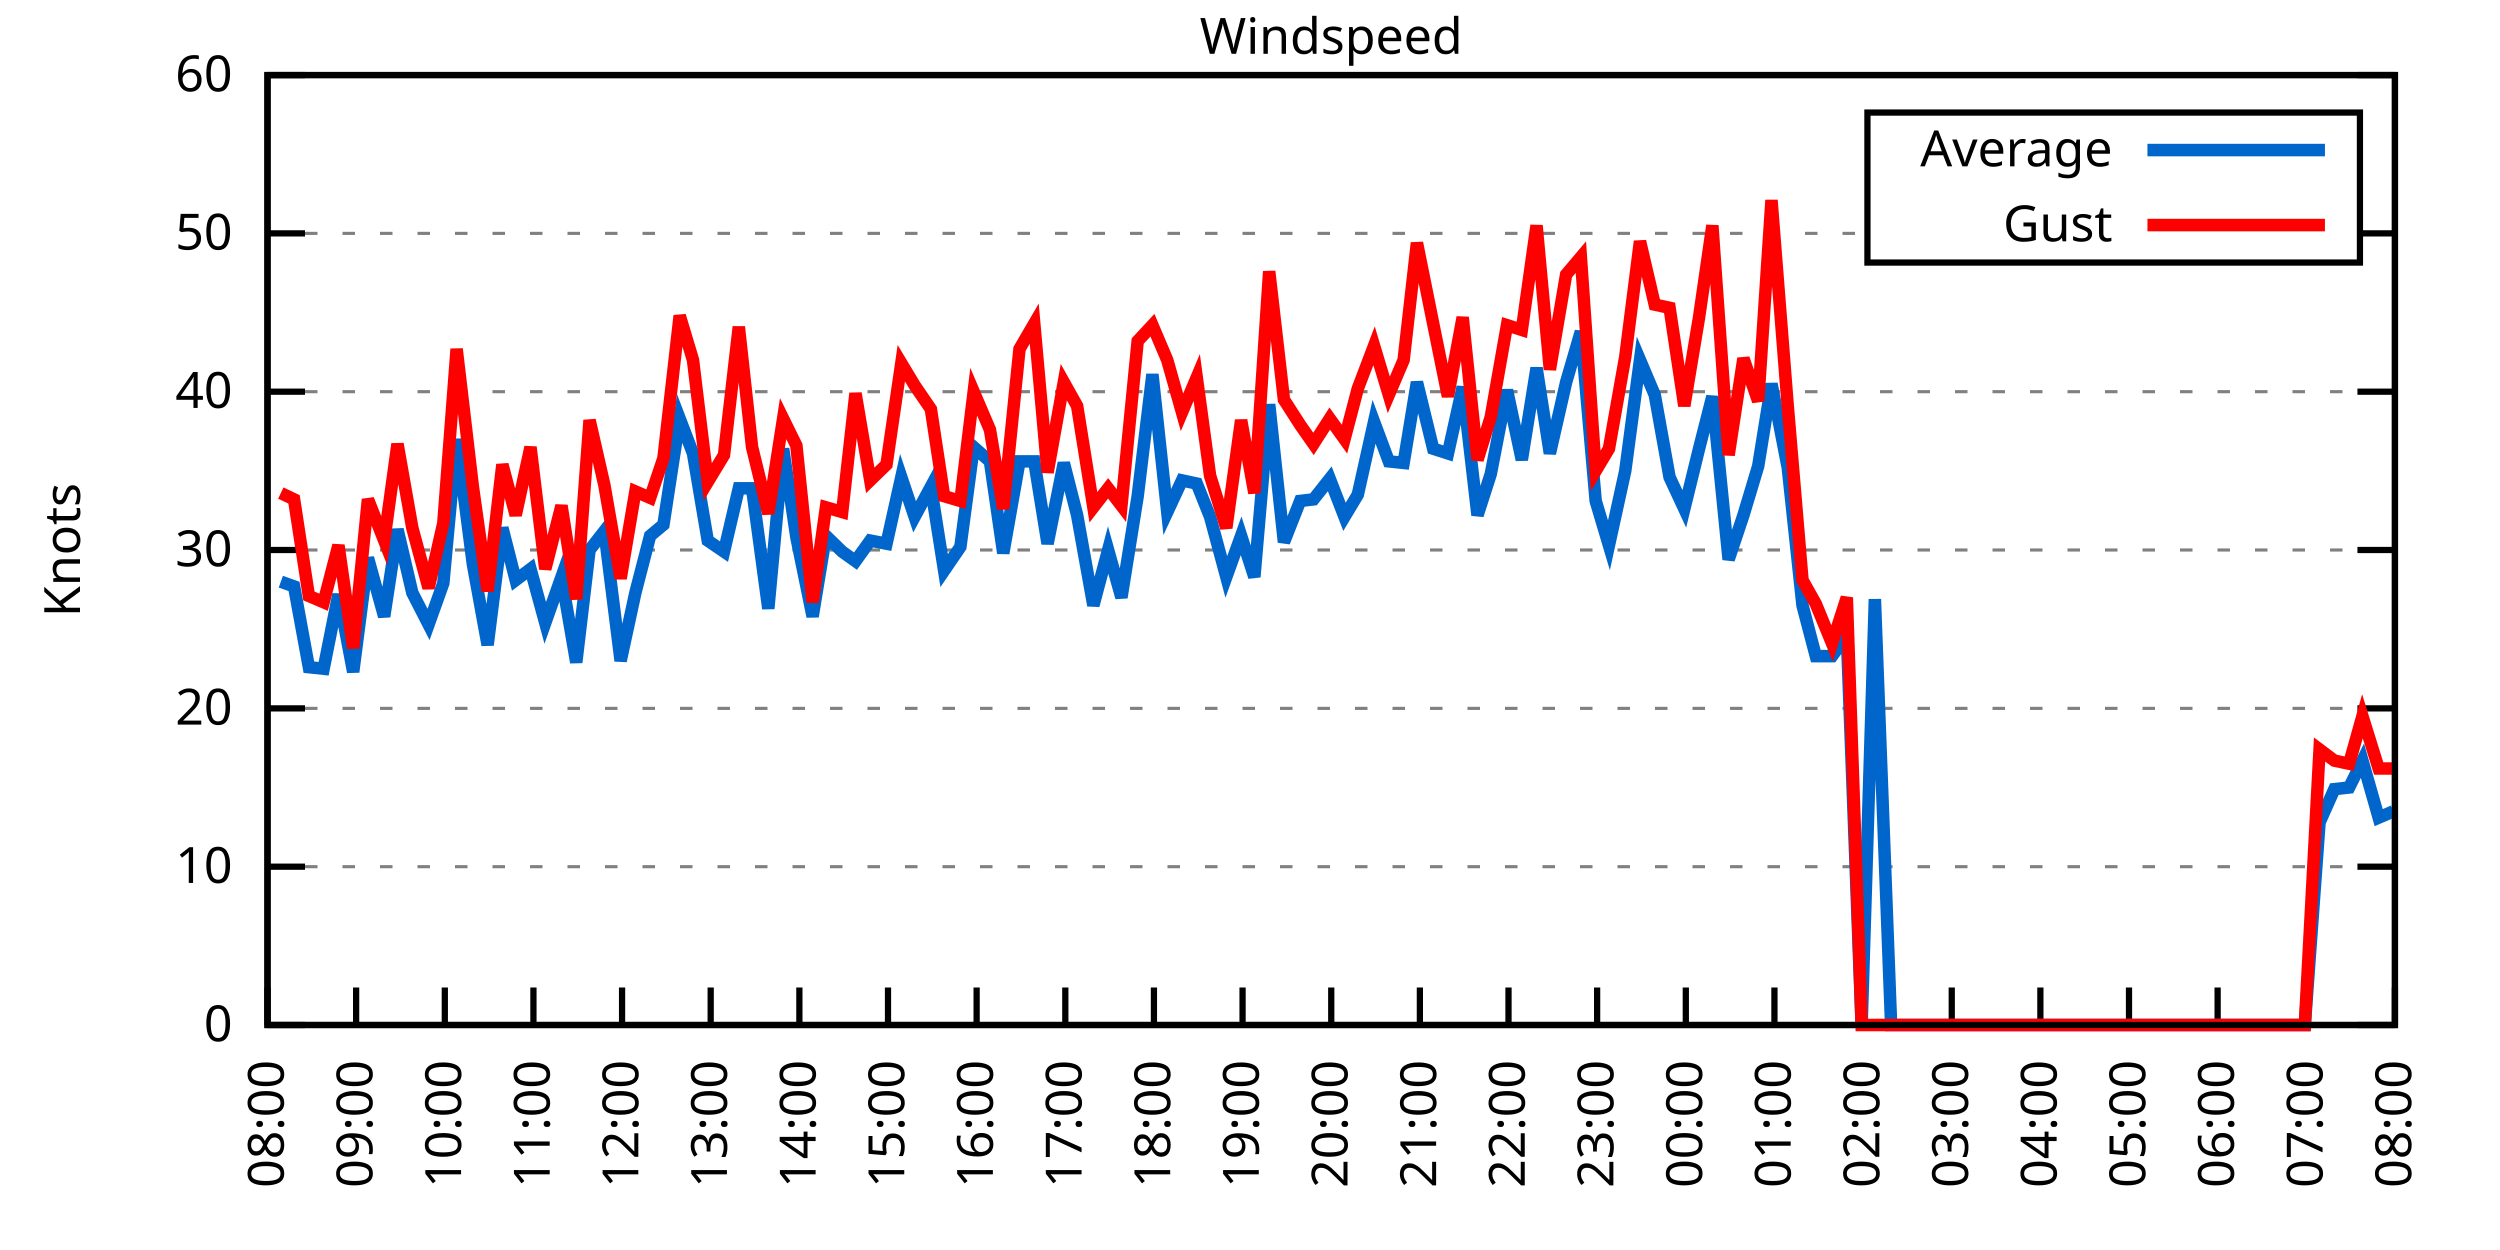
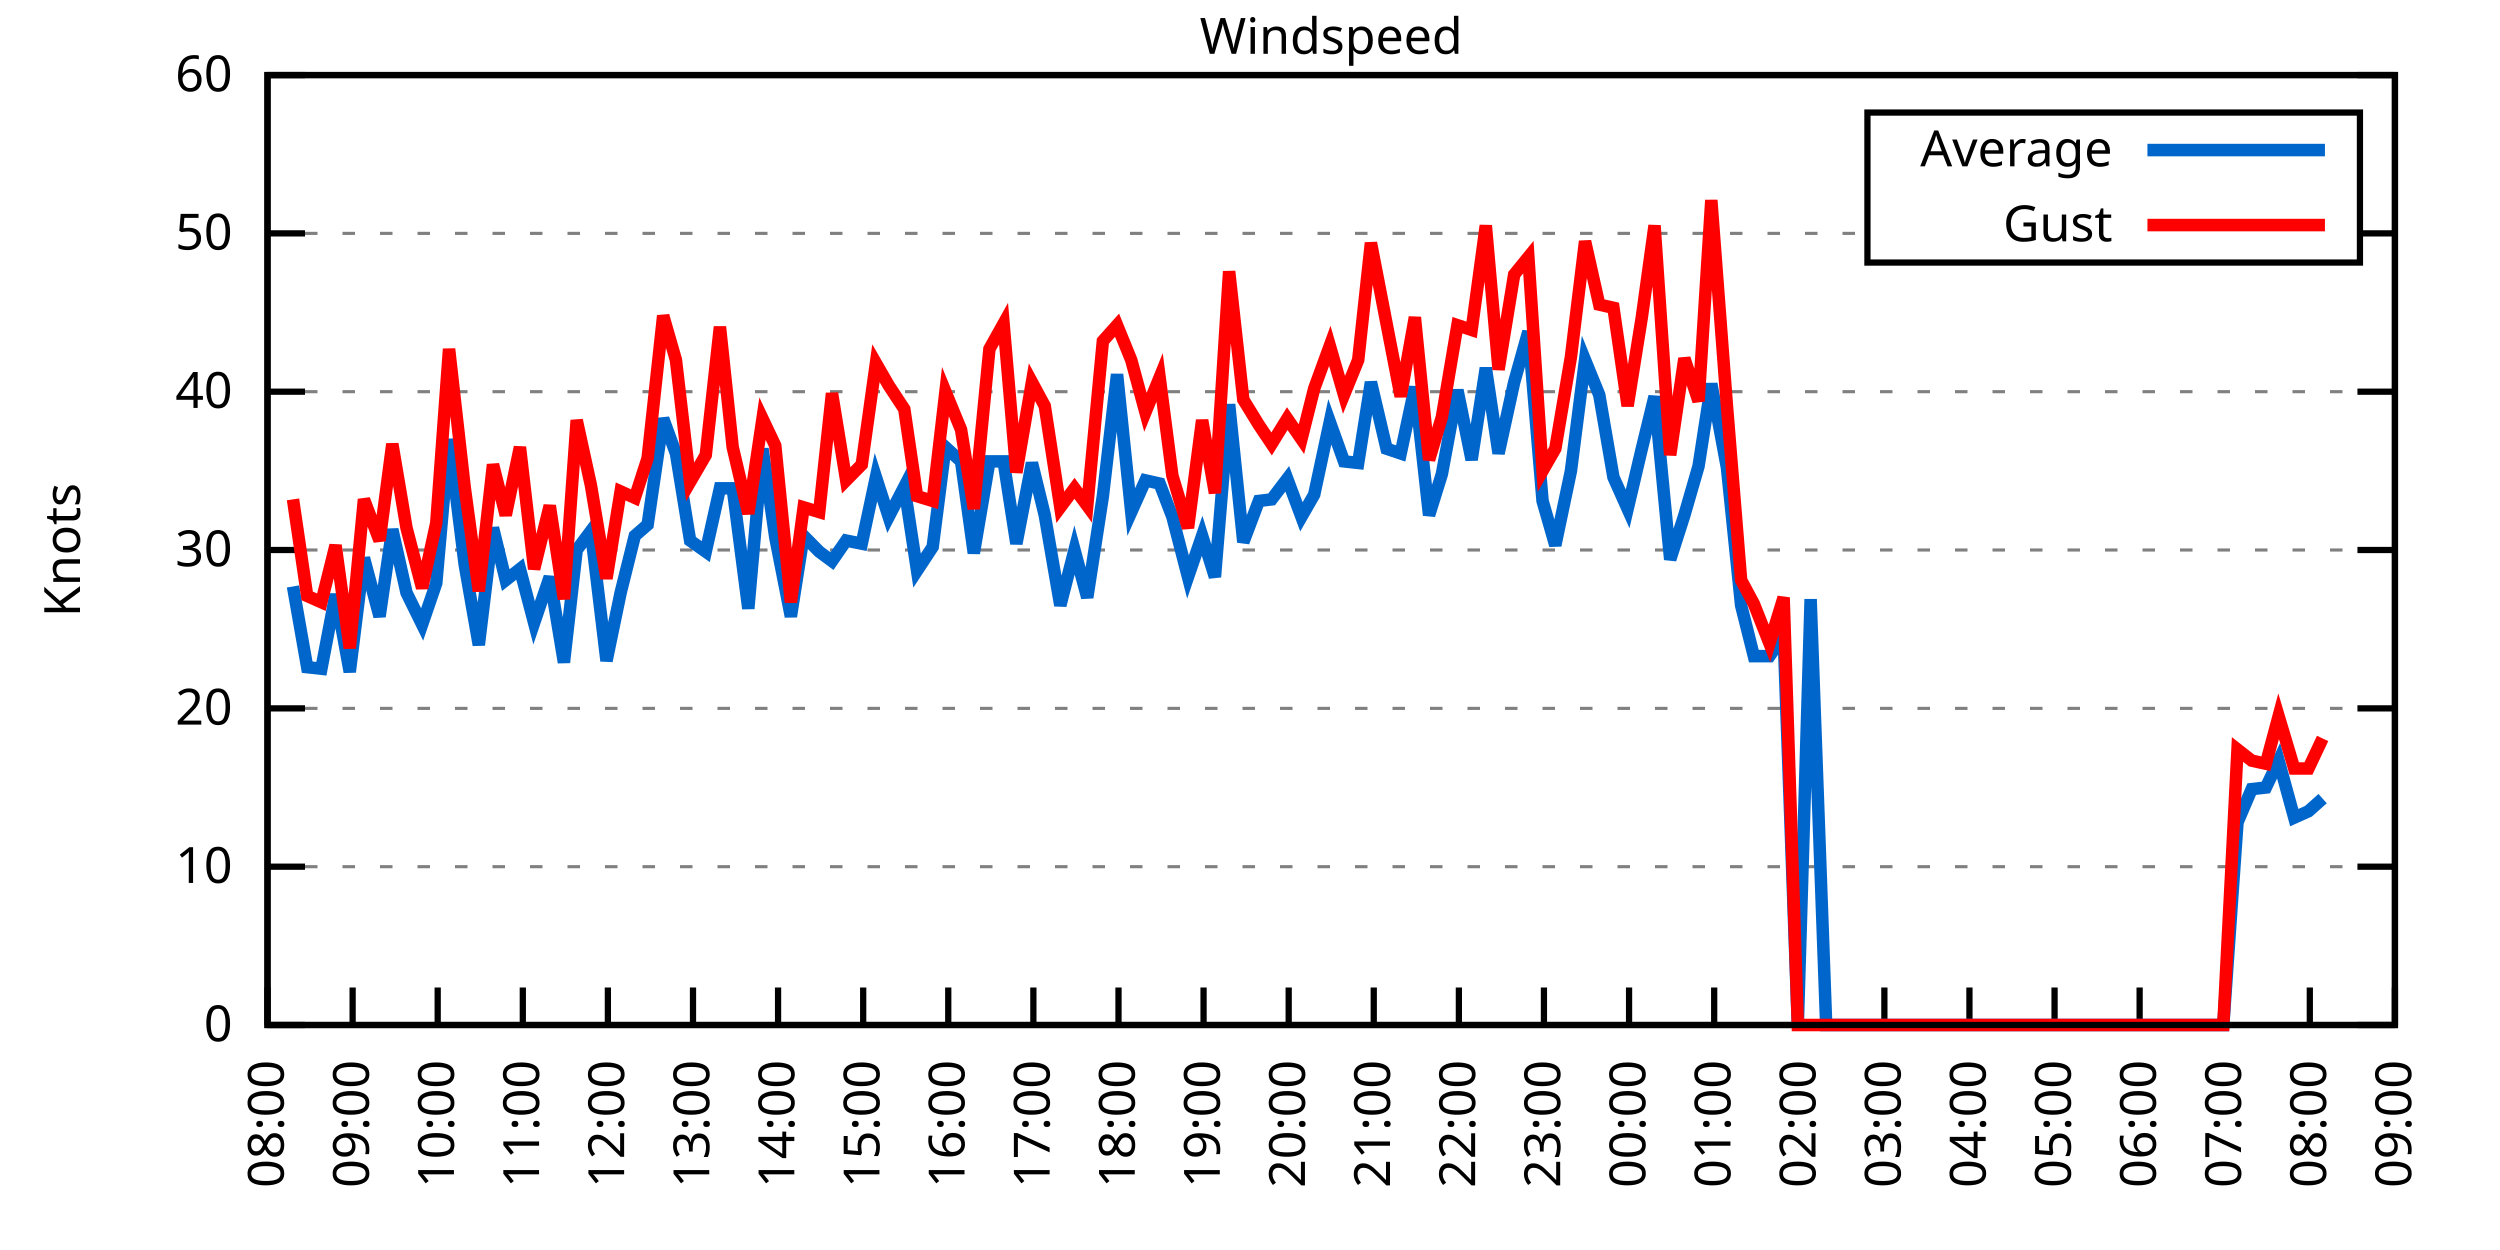
<svg xmlns="http://www.w3.org/2000/svg" xmlns:xlink="http://www.w3.org/1999/xlink" width="400" height="200" viewBox="0 0 400 200">
  <g id="gnuplot_canvas">
    <rect x="0" y="0" width="400" height="200" fill="none" />
    <defs>
      <circle id="gpDot" r="0.5" stroke-width="0.5" stroke="currentColor" />
      <path id="gpPt0" stroke-width="0.333" stroke="currentColor" d="M-1,0 h2 M0,-1 v2" />
      <path id="gpPt1" stroke-width="0.333" stroke="currentColor" d="M-1,-1 L1,1 M1,-1 L-1,1" />
      <path id="gpPt2" stroke-width="0.333" stroke="currentColor" d="M-1,0 L1,0 M0,-1 L0,1 M-1,-1 L1,1 M-1,1 L1,-1" />
      <rect id="gpPt3" stroke-width="0.333" stroke="currentColor" x="-1" y="-1" width="2" height="2" />
      <rect id="gpPt4" stroke-width="0.333" stroke="currentColor" fill="currentColor" x="-1" y="-1" width="2" height="2" />
      <circle id="gpPt5" stroke-width="0.333" stroke="currentColor" cx="0" cy="0" r="1" />
      <use xlink:href="#gpPt5" id="gpPt6" fill="currentColor" stroke="none" />
      <path id="gpPt7" stroke-width="0.333" stroke="currentColor" d="M0,-1.33 L-1.33,0.67 L1.33,0.67 z" />
      <use xlink:href="#gpPt7" id="gpPt8" fill="currentColor" stroke="none" />
      <use xlink:href="#gpPt7" id="gpPt9" stroke="currentColor" transform="rotate(180)" />
      <use xlink:href="#gpPt9" id="gpPt10" fill="currentColor" stroke="none" />
      <use xlink:href="#gpPt3" id="gpPt11" stroke="currentColor" transform="rotate(45)" />
      <use xlink:href="#gpPt11" id="gpPt12" fill="currentColor" stroke="none" />
      <path id="gpPt13" stroke-width="0.333" stroke="currentColor" d="M0,1.330 L1.265,0.411 L0.782,-1.067 L-0.782,-1.076 L-1.265,0.411 z" />
      <use xlink:href="#gpPt13" id="gpPt14" fill="currentColor" stroke="none" />
      <filter id="textbox" filterUnits="objectBoundingBox" x="0" y="0" height="1" width="1">
        <feFlood flood-color="white" flood-opacity="1" result="bgnd" />
        <feComposite in="SourceGraphic" in2="bgnd" operator="atop" />
      </filter>
      <filter id="greybox" filterUnits="objectBoundingBox" x="0" y="0" height="1" width="1">
        <feFlood flood-color="lightgrey" flood-opacity="1" result="grey" />
        <feComposite in="SourceGraphic" in2="grey" operator="atop" />
      </filter>
    </defs>
    <g fill="none" color="white" stroke="currentColor" stroke-width="1.00" stroke-linecap="butt" stroke-linejoin="miter">
</g>
    <g fill="none" color="black" stroke="currentColor" stroke-width="1.00" stroke-linecap="butt" stroke-linejoin="miter">
      <g stroke="none" shape-rendering="crispEdges">
        <polygon fill="rgb(255, 255, 255)" points="42.80,164.00 383.18,164.00 383.18,12.02 42.80,12.02 " />
      </g>
    </g>
    <g fill="none" color="black" stroke="currentColor" stroke-width="1.00" stroke-linecap="butt" stroke-linejoin="miter">
</g>
    <g fill="none" color="black" stroke="black" stroke-width="0.50" stroke-linecap="butt" stroke-linejoin="miter">
</g>
    <g fill="none" color="gray" stroke="currentColor" stroke-width="0.50" stroke-linecap="butt" stroke-linejoin="miter">
      <path stroke="gray" stroke-dasharray="2,4" class="gridline" d="M42.80,164.00 L383.19,164.00  " />
    </g>
    <g fill="none" color="gray" stroke="gray" stroke-width="1.00" stroke-linecap="butt" stroke-linejoin="miter">
</g>
    <g fill="none" color="black" stroke="currentColor" stroke-width="1.00" stroke-linecap="butt" stroke-linejoin="miter">
      <path stroke="black" d="M42.80,164.00 L48.80,164.00 M383.19,164.00 L377.19,164.00  " />
      <g transform="translate(37.20,166.60)" stroke="none" fill="black" font-family="Sans" font-size="8.00" text-anchor="end">
        <text>
          <tspan font-family="Sans"> 0</tspan>
        </text>
      </g>
    </g>
    <g fill="none" color="black" stroke="currentColor" stroke-width="1.00" stroke-linecap="butt" stroke-linejoin="miter">
</g>
    <g fill="none" color="black" stroke="black" stroke-width="0.50" stroke-linecap="butt" stroke-linejoin="miter">
</g>
    <g fill="none" color="gray" stroke="currentColor" stroke-width="0.50" stroke-linecap="butt" stroke-linejoin="miter">
      <path stroke="gray" stroke-dasharray="2,4" class="gridline" d="M42.80,138.67 L383.19,138.67  " />
    </g>
    <g fill="none" color="gray" stroke="gray" stroke-width="1.00" stroke-linecap="butt" stroke-linejoin="miter">
</g>
    <g fill="none" color="black" stroke="currentColor" stroke-width="1.00" stroke-linecap="butt" stroke-linejoin="miter">
      <path stroke="black" d="M42.80,138.67 L48.80,138.67 M383.19,138.67 L377.19,138.67  " />
      <g transform="translate(37.20,141.27)" stroke="none" fill="black" font-family="Sans" font-size="8.00" text-anchor="end">
        <text>
          <tspan font-family="Sans"> 10</tspan>
        </text>
      </g>
    </g>
    <g fill="none" color="black" stroke="currentColor" stroke-width="1.00" stroke-linecap="butt" stroke-linejoin="miter">
</g>
    <g fill="none" color="black" stroke="black" stroke-width="0.50" stroke-linecap="butt" stroke-linejoin="miter">
</g>
    <g fill="none" color="gray" stroke="currentColor" stroke-width="0.50" stroke-linecap="butt" stroke-linejoin="miter">
      <path stroke="gray" stroke-dasharray="2,4" class="gridline" d="M42.80,113.34 L383.19,113.34  " />
    </g>
    <g fill="none" color="gray" stroke="gray" stroke-width="1.00" stroke-linecap="butt" stroke-linejoin="miter">
</g>
    <g fill="none" color="black" stroke="currentColor" stroke-width="1.00" stroke-linecap="butt" stroke-linejoin="miter">
      <path stroke="black" d="M42.80,113.34 L48.80,113.34 M383.19,113.34 L377.19,113.34  " />
      <g transform="translate(37.20,115.94)" stroke="none" fill="black" font-family="Sans" font-size="8.00" text-anchor="end">
        <text>
          <tspan font-family="Sans"> 20</tspan>
        </text>
      </g>
    </g>
    <g fill="none" color="black" stroke="currentColor" stroke-width="1.00" stroke-linecap="butt" stroke-linejoin="miter">
</g>
    <g fill="none" color="black" stroke="black" stroke-width="0.50" stroke-linecap="butt" stroke-linejoin="miter">
</g>
    <g fill="none" color="gray" stroke="currentColor" stroke-width="0.50" stroke-linecap="butt" stroke-linejoin="miter">
      <path stroke="gray" stroke-dasharray="2,4" class="gridline" d="M42.80,88.00 L383.19,88.00  " />
    </g>
    <g fill="none" color="gray" stroke="gray" stroke-width="1.00" stroke-linecap="butt" stroke-linejoin="miter">
</g>
    <g fill="none" color="black" stroke="currentColor" stroke-width="1.00" stroke-linecap="butt" stroke-linejoin="miter">
      <path stroke="black" d="M42.80,88.00 L48.80,88.00 M383.19,88.00 L377.19,88.00  " />
      <g transform="translate(37.20,90.60)" stroke="none" fill="black" font-family="Sans" font-size="8.00" text-anchor="end">
        <text>
          <tspan font-family="Sans"> 30</tspan>
        </text>
      </g>
    </g>
    <g fill="none" color="black" stroke="currentColor" stroke-width="1.00" stroke-linecap="butt" stroke-linejoin="miter">
</g>
    <g fill="none" color="black" stroke="black" stroke-width="0.50" stroke-linecap="butt" stroke-linejoin="miter">
</g>
    <g fill="none" color="gray" stroke="currentColor" stroke-width="0.50" stroke-linecap="butt" stroke-linejoin="miter">
      <path stroke="gray" stroke-dasharray="2,4" class="gridline" d="M42.80,62.67 L383.19,62.67  " />
    </g>
    <g fill="none" color="gray" stroke="gray" stroke-width="1.00" stroke-linecap="butt" stroke-linejoin="miter">
</g>
    <g fill="none" color="black" stroke="currentColor" stroke-width="1.00" stroke-linecap="butt" stroke-linejoin="miter">
      <path stroke="black" d="M42.80,62.67 L48.80,62.67 M383.19,62.67 L377.19,62.67  " />
      <g transform="translate(37.20,65.27)" stroke="none" fill="black" font-family="Sans" font-size="8.00" text-anchor="end">
        <text>
          <tspan font-family="Sans"> 40</tspan>
        </text>
      </g>
    </g>
    <g fill="none" color="black" stroke="currentColor" stroke-width="1.00" stroke-linecap="butt" stroke-linejoin="miter">
</g>
    <g fill="none" color="black" stroke="black" stroke-width="0.50" stroke-linecap="butt" stroke-linejoin="miter">
</g>
    <g fill="none" color="gray" stroke="currentColor" stroke-width="0.50" stroke-linecap="butt" stroke-linejoin="miter">
      <path stroke="gray" stroke-dasharray="2,4" class="gridline" d="M42.80,37.34 L298.79,37.34 M377.59,37.34 L383.19,37.34  " />
    </g>
    <g fill="none" color="gray" stroke="gray" stroke-width="1.00" stroke-linecap="butt" stroke-linejoin="miter">
</g>
    <g fill="none" color="black" stroke="currentColor" stroke-width="1.00" stroke-linecap="butt" stroke-linejoin="miter">
      <path stroke="black" d="M42.80,37.34 L48.80,37.34 M383.19,37.34 L377.19,37.34  " />
      <g transform="translate(37.20,39.94)" stroke="none" fill="black" font-family="Sans" font-size="8.00" text-anchor="end">
        <text>
          <tspan font-family="Sans"> 50</tspan>
        </text>
      </g>
    </g>
    <g fill="none" color="black" stroke="currentColor" stroke-width="1.00" stroke-linecap="butt" stroke-linejoin="miter">
</g>
    <g fill="none" color="black" stroke="black" stroke-width="0.50" stroke-linecap="butt" stroke-linejoin="miter">
</g>
    <g fill="none" color="gray" stroke="currentColor" stroke-width="0.50" stroke-linecap="butt" stroke-linejoin="miter">
      <path stroke="gray" stroke-dasharray="2,4" class="gridline" d="M42.80,12.01 L383.19,12.01  " />
    </g>
    <g fill="none" color="gray" stroke="gray" stroke-width="1.00" stroke-linecap="butt" stroke-linejoin="miter">
</g>
    <g fill="none" color="black" stroke="currentColor" stroke-width="1.00" stroke-linecap="butt" stroke-linejoin="miter">
      <path stroke="black" d="M42.80,12.01 L48.80,12.01 M383.19,12.01 L377.19,12.01  " />
      <g transform="translate(37.20,14.61)" stroke="none" fill="black" font-family="Sans" font-size="8.00" text-anchor="end">
        <text>
          <tspan font-family="Sans"> 60</tspan>
        </text>
      </g>
    </g>
    <g fill="none" color="black" stroke="currentColor" stroke-width="1.00" stroke-linecap="butt" stroke-linejoin="miter">
      <path stroke="black" d="M42.80,164.00 L42.80,158.00  " />
      <g transform="translate(45.40,169.60) rotate(270.00)" stroke="none" fill="black" font-family="Sans" font-size="8.00" text-anchor="end">
        <text>
          <tspan font-family="Sans">08:00</tspan>
        </text>
      </g>
    </g>
    <g fill="none" color="black" stroke="currentColor" stroke-width="1.00" stroke-linecap="butt" stroke-linejoin="miter">
-       <path stroke="black" d="M56.98,164.00 L56.98,158.00  " />
-       <g transform="translate(59.58,169.60) rotate(270.00)" stroke="none" fill="black" font-family="Sans" font-size="8.00" text-anchor="end">
+       <path stroke="black" d="M56.42,164.00 L56.42,158.00  " />
+       <g transform="translate(59.02,169.60) rotate(270.00)" stroke="none" fill="black" font-family="Sans" font-size="8.00" text-anchor="end">
        <text>
          <tspan font-family="Sans">09:00</tspan>
        </text>
      </g>
    </g>
    <g fill="none" color="black" stroke="currentColor" stroke-width="1.00" stroke-linecap="butt" stroke-linejoin="miter">
-       <path stroke="black" d="M71.17,164.00 L71.17,158.00  " />
-       <g transform="translate(73.77,169.60) rotate(270.00)" stroke="none" fill="black" font-family="Sans" font-size="8.00" text-anchor="end">
+       <path stroke="black" d="M70.03,164.00 L70.03,158.00  " />
+       <g transform="translate(72.63,169.60) rotate(270.00)" stroke="none" fill="black" font-family="Sans" font-size="8.00" text-anchor="end">
        <text>
          <tspan font-family="Sans">10:00</tspan>
        </text>
      </g>
    </g>
    <g fill="none" color="black" stroke="currentColor" stroke-width="1.00" stroke-linecap="butt" stroke-linejoin="miter">
-       <path stroke="black" d="M85.35,164.00 L85.35,158.00  " />
-       <g transform="translate(87.95,169.60) rotate(270.00)" stroke="none" fill="black" font-family="Sans" font-size="8.00" text-anchor="end">
+       <path stroke="black" d="M83.65,164.00 L83.65,158.00  " />
+       <g transform="translate(86.25,169.60) rotate(270.00)" stroke="none" fill="black" font-family="Sans" font-size="8.00" text-anchor="end">
        <text>
          <tspan font-family="Sans">11:00</tspan>
        </text>
      </g>
    </g>
    <g fill="none" color="black" stroke="currentColor" stroke-width="1.00" stroke-linecap="butt" stroke-linejoin="miter">
-       <path stroke="black" d="M99.53,164.00 L99.53,158.00  " />
-       <g transform="translate(102.13,169.60) rotate(270.00)" stroke="none" fill="black" font-family="Sans" font-size="8.00" text-anchor="end">
+       <path stroke="black" d="M97.26,164.00 L97.26,158.00  " />
+       <g transform="translate(99.86,169.60) rotate(270.00)" stroke="none" fill="black" font-family="Sans" font-size="8.00" text-anchor="end">
        <text>
          <tspan font-family="Sans">12:00</tspan>
        </text>
      </g>
    </g>
    <g fill="none" color="black" stroke="currentColor" stroke-width="1.00" stroke-linecap="butt" stroke-linejoin="miter">
-       <path stroke="black" d="M113.71,164.00 L113.71,158.00  " />
-       <g transform="translate(116.31,169.60) rotate(270.00)" stroke="none" fill="black" font-family="Sans" font-size="8.00" text-anchor="end">
+       <path stroke="black" d="M110.88,164.00 L110.88,158.00  " />
+       <g transform="translate(113.48,169.60) rotate(270.00)" stroke="none" fill="black" font-family="Sans" font-size="8.00" text-anchor="end">
        <text>
          <tspan font-family="Sans">13:00</tspan>
        </text>
      </g>
    </g>
    <g fill="none" color="black" stroke="currentColor" stroke-width="1.00" stroke-linecap="butt" stroke-linejoin="miter">
-       <path stroke="black" d="M127.90,164.00 L127.90,158.00  " />
-       <g transform="translate(130.50,169.60) rotate(270.00)" stroke="none" fill="black" font-family="Sans" font-size="8.00" text-anchor="end">
+       <path stroke="black" d="M124.49,164.00 L124.49,158.00  " />
+       <g transform="translate(127.09,169.60) rotate(270.00)" stroke="none" fill="black" font-family="Sans" font-size="8.00" text-anchor="end">
        <text>
          <tspan font-family="Sans">14:00</tspan>
        </text>
      </g>
    </g>
    <g fill="none" color="black" stroke="currentColor" stroke-width="1.00" stroke-linecap="butt" stroke-linejoin="miter">
-       <path stroke="black" d="M142.08,164.00 L142.08,158.00  " />
-       <g transform="translate(144.68,169.60) rotate(270.00)" stroke="none" fill="black" font-family="Sans" font-size="8.00" text-anchor="end">
+       <path stroke="black" d="M138.11,164.00 L138.11,158.00  " />
+       <g transform="translate(140.71,169.60) rotate(270.00)" stroke="none" fill="black" font-family="Sans" font-size="8.00" text-anchor="end">
        <text>
          <tspan font-family="Sans">15:00</tspan>
        </text>
      </g>
    </g>
    <g fill="none" color="black" stroke="currentColor" stroke-width="1.00" stroke-linecap="butt" stroke-linejoin="miter">
-       <path stroke="black" d="M156.26,164.00 L156.26,158.00  " />
-       <g transform="translate(158.86,169.60) rotate(270.00)" stroke="none" fill="black" font-family="Sans" font-size="8.00" text-anchor="end">
+       <path stroke="black" d="M151.72,164.00 L151.72,158.00  " />
+       <g transform="translate(154.32,169.60) rotate(270.00)" stroke="none" fill="black" font-family="Sans" font-size="8.00" text-anchor="end">
        <text>
          <tspan font-family="Sans">16:00</tspan>
        </text>
      </g>
    </g>
    <g fill="none" color="black" stroke="currentColor" stroke-width="1.00" stroke-linecap="butt" stroke-linejoin="miter">
-       <path stroke="black" d="M170.45,164.00 L170.45,158.00  " />
-       <g transform="translate(173.05,169.60) rotate(270.00)" stroke="none" fill="black" font-family="Sans" font-size="8.00" text-anchor="end">
+       <path stroke="black" d="M165.34,164.00 L165.34,158.00  " />
+       <g transform="translate(167.94,169.60) rotate(270.00)" stroke="none" fill="black" font-family="Sans" font-size="8.00" text-anchor="end">
        <text>
          <tspan font-family="Sans">17:00</tspan>
        </text>
      </g>
    </g>
    <g fill="none" color="black" stroke="currentColor" stroke-width="1.00" stroke-linecap="butt" stroke-linejoin="miter">
-       <path stroke="black" d="M184.63,164.00 L184.63,158.00  " />
-       <g transform="translate(187.23,169.60) rotate(270.00)" stroke="none" fill="black" font-family="Sans" font-size="8.00" text-anchor="end">
+       <path stroke="black" d="M178.96,164.00 L178.96,158.00  " />
+       <g transform="translate(181.56,169.60) rotate(270.00)" stroke="none" fill="black" font-family="Sans" font-size="8.00" text-anchor="end">
        <text>
          <tspan font-family="Sans">18:00</tspan>
        </text>
      </g>
    </g>
    <g fill="none" color="black" stroke="currentColor" stroke-width="1.00" stroke-linecap="butt" stroke-linejoin="miter">
-       <path stroke="black" d="M198.81,164.00 L198.81,158.00  " />
-       <g transform="translate(201.41,169.60) rotate(270.00)" stroke="none" fill="black" font-family="Sans" font-size="8.00" text-anchor="end">
+       <path stroke="black" d="M192.57,164.00 L192.57,158.00  " />
+       <g transform="translate(195.17,169.60) rotate(270.00)" stroke="none" fill="black" font-family="Sans" font-size="8.00" text-anchor="end">
        <text>
          <tspan font-family="Sans">19:00</tspan>
        </text>
      </g>
    </g>
    <g fill="none" color="black" stroke="currentColor" stroke-width="1.00" stroke-linecap="butt" stroke-linejoin="miter">
-       <path stroke="black" d="M213.00,164.00 L213.00,158.00  " />
-       <g transform="translate(215.60,169.60) rotate(270.00)" stroke="none" fill="black" font-family="Sans" font-size="8.00" text-anchor="end">
+       <path stroke="black" d="M206.19,164.00 L206.19,158.00  " />
+       <g transform="translate(208.79,169.60) rotate(270.00)" stroke="none" fill="black" font-family="Sans" font-size="8.00" text-anchor="end">
        <text>
          <tspan font-family="Sans">20:00</tspan>
        </text>
      </g>
    </g>
    <g fill="none" color="black" stroke="currentColor" stroke-width="1.00" stroke-linecap="butt" stroke-linejoin="miter">
-       <path stroke="black" d="M227.18,164.00 L227.18,158.00  " />
-       <g transform="translate(229.78,169.60) rotate(270.00)" stroke="none" fill="black" font-family="Sans" font-size="8.00" text-anchor="end">
+       <path stroke="black" d="M219.80,164.00 L219.80,158.00  " />
+       <g transform="translate(222.40,169.60) rotate(270.00)" stroke="none" fill="black" font-family="Sans" font-size="8.00" text-anchor="end">
        <text>
          <tspan font-family="Sans">21:00</tspan>
        </text>
      </g>
    </g>
    <g fill="none" color="black" stroke="currentColor" stroke-width="1.00" stroke-linecap="butt" stroke-linejoin="miter">
-       <path stroke="black" d="M241.36,164.00 L241.36,158.00  " />
-       <g transform="translate(243.96,169.60) rotate(270.00)" stroke="none" fill="black" font-family="Sans" font-size="8.00" text-anchor="end">
+       <path stroke="black" d="M233.42,164.00 L233.42,158.00  " />
+       <g transform="translate(236.02,169.60) rotate(270.00)" stroke="none" fill="black" font-family="Sans" font-size="8.00" text-anchor="end">
        <text>
          <tspan font-family="Sans">22:00</tspan>
        </text>
      </g>
    </g>
    <g fill="none" color="black" stroke="currentColor" stroke-width="1.00" stroke-linecap="butt" stroke-linejoin="miter">
-       <path stroke="black" d="M255.54,164.00 L255.54,158.00  " />
-       <g transform="translate(258.14,169.60) rotate(270.00)" stroke="none" fill="black" font-family="Sans" font-size="8.00" text-anchor="end">
+       <path stroke="black" d="M247.03,164.00 L247.03,158.00  " />
+       <g transform="translate(249.63,169.60) rotate(270.00)" stroke="none" fill="black" font-family="Sans" font-size="8.00" text-anchor="end">
        <text>
          <tspan font-family="Sans">23:00</tspan>
        </text>
      </g>
    </g>
    <g fill="none" color="black" stroke="currentColor" stroke-width="1.00" stroke-linecap="butt" stroke-linejoin="miter">
-       <path stroke="black" d="M269.73,164.00 L269.73,158.00  " />
-       <g transform="translate(272.33,169.60) rotate(270.00)" stroke="none" fill="black" font-family="Sans" font-size="8.00" text-anchor="end">
+       <path stroke="black" d="M260.65,164.00 L260.65,158.00  " />
+       <g transform="translate(263.25,169.60) rotate(270.00)" stroke="none" fill="black" font-family="Sans" font-size="8.00" text-anchor="end">
        <text>
          <tspan font-family="Sans">00:00</tspan>
        </text>
      </g>
    </g>
    <g fill="none" color="black" stroke="currentColor" stroke-width="1.00" stroke-linecap="butt" stroke-linejoin="miter">
-       <path stroke="black" d="M283.91,164.00 L283.91,158.00  " />
-       <g transform="translate(286.51,169.60) rotate(270.00)" stroke="none" fill="black" font-family="Sans" font-size="8.00" text-anchor="end">
+       <path stroke="black" d="M274.27,164.00 L274.27,158.00  " />
+       <g transform="translate(276.87,169.60) rotate(270.00)" stroke="none" fill="black" font-family="Sans" font-size="8.00" text-anchor="end">
        <text>
          <tspan font-family="Sans">01:00</tspan>
        </text>
      </g>
    </g>
    <g fill="none" color="black" stroke="currentColor" stroke-width="1.00" stroke-linecap="butt" stroke-linejoin="miter">
-       <path stroke="black" d="M298.09,164.00 L298.09,158.00  " />
-       <g transform="translate(300.69,169.60) rotate(270.00)" stroke="none" fill="black" font-family="Sans" font-size="8.00" text-anchor="end">
+       <path stroke="black" d="M287.88,164.00 L287.88,158.00  " />
+       <g transform="translate(290.48,169.60) rotate(270.00)" stroke="none" fill="black" font-family="Sans" font-size="8.00" text-anchor="end">
        <text>
          <tspan font-family="Sans">02:00</tspan>
        </text>
      </g>
    </g>
    <g fill="none" color="black" stroke="currentColor" stroke-width="1.00" stroke-linecap="butt" stroke-linejoin="miter">
-       <path stroke="black" d="M312.28,164.00 L312.28,158.00  " />
-       <g transform="translate(314.88,169.60) rotate(270.00)" stroke="none" fill="black" font-family="Sans" font-size="8.00" text-anchor="end">
+       <path stroke="black" d="M301.50,164.00 L301.50,158.00  " />
+       <g transform="translate(304.10,169.60) rotate(270.00)" stroke="none" fill="black" font-family="Sans" font-size="8.00" text-anchor="end">
        <text>
          <tspan font-family="Sans">03:00</tspan>
        </text>
      </g>
    </g>
    <g fill="none" color="black" stroke="currentColor" stroke-width="1.00" stroke-linecap="butt" stroke-linejoin="miter">
-       <path stroke="black" d="M326.46,164.00 L326.46,158.00  " />
-       <g transform="translate(329.06,169.60) rotate(270.00)" stroke="none" fill="black" font-family="Sans" font-size="8.00" text-anchor="end">
+       <path stroke="black" d="M315.11,164.00 L315.11,158.00  " />
+       <g transform="translate(317.71,169.60) rotate(270.00)" stroke="none" fill="black" font-family="Sans" font-size="8.00" text-anchor="end">
        <text>
          <tspan font-family="Sans">04:00</tspan>
        </text>
      </g>
    </g>
    <g fill="none" color="black" stroke="currentColor" stroke-width="1.00" stroke-linecap="butt" stroke-linejoin="miter">
-       <path stroke="black" d="M340.64,164.00 L340.64,158.00  " />
-       <g transform="translate(343.24,169.60) rotate(270.00)" stroke="none" fill="black" font-family="Sans" font-size="8.00" text-anchor="end">
+       <path stroke="black" d="M328.73,164.00 L328.73,158.00  " />
+       <g transform="translate(331.33,169.60) rotate(270.00)" stroke="none" fill="black" font-family="Sans" font-size="8.00" text-anchor="end">
        <text>
          <tspan font-family="Sans">05:00</tspan>
        </text>
      </g>
    </g>
    <g fill="none" color="black" stroke="currentColor" stroke-width="1.00" stroke-linecap="butt" stroke-linejoin="miter">
-       <path stroke="black" d="M354.82,164.00 L354.82,158.00  " />
-       <g transform="translate(357.42,169.60) rotate(270.00)" stroke="none" fill="black" font-family="Sans" font-size="8.00" text-anchor="end">
+       <path stroke="black" d="M342.34,164.00 L342.34,158.00  " />
+       <g transform="translate(344.94,169.60) rotate(270.00)" stroke="none" fill="black" font-family="Sans" font-size="8.00" text-anchor="end">
        <text>
          <tspan font-family="Sans">06:00</tspan>
        </text>
      </g>
    </g>
    <g fill="none" color="black" stroke="currentColor" stroke-width="1.00" stroke-linecap="butt" stroke-linejoin="miter">
-       <path stroke="black" d="M369.01,164.00 L369.01,158.00  " />
-       <g transform="translate(371.61,169.60) rotate(270.00)" stroke="none" fill="black" font-family="Sans" font-size="8.00" text-anchor="end">
+       <path stroke="black" d="M355.96,164.00 L355.96,158.00  " />
+       <g transform="translate(358.56,169.60) rotate(270.00)" stroke="none" fill="black" font-family="Sans" font-size="8.00" text-anchor="end">
        <text>
          <tspan font-family="Sans">07:00</tspan>
+         </text>
+       </g>
+     </g>
+     <g fill="none" color="black" stroke="currentColor" stroke-width="1.00" stroke-linecap="butt" stroke-linejoin="miter">
+       <path stroke="black" d="M369.57,164.00 L369.57,158.00  " />
+       <g transform="translate(372.17,169.60) rotate(270.00)" stroke="none" fill="black" font-family="Sans" font-size="8.00" text-anchor="end">
+         <text>
+           <tspan font-family="Sans">08:00</tspan>
        </text>
      </g>
    </g>
    <g fill="none" color="black" stroke="currentColor" stroke-width="1.00" stroke-linecap="butt" stroke-linejoin="miter">
      <path stroke="black" d="M383.19,164.00 L383.19,158.00  " />
      <g transform="translate(385.79,169.60) rotate(270.00)" stroke="none" fill="black" font-family="Sans" font-size="8.00" text-anchor="end">
        <text>
-           <tspan font-family="Sans">08:00</tspan>
+           <tspan font-family="Sans">09:00</tspan>
        </text>
      </g>
    </g>
    <g fill="none" color="black" stroke="currentColor" stroke-width="1.00" stroke-linecap="butt" stroke-linejoin="miter">
</g>
    <g fill="none" color="black" stroke="currentColor" stroke-width="1.00" stroke-linecap="butt" stroke-linejoin="miter">
      <path stroke="black" d="M42.80,12.01 L42.80,164.00 L383.19,164.00 L383.19,12.01 L42.80,12.01 Z  " />
    </g>
    <g fill="none" color="black" stroke="currentColor" stroke-width="1.00" stroke-linecap="butt" stroke-linejoin="miter">
</g>
    <g fill="none" color="black" stroke="currentColor" stroke-width="1.00" stroke-linecap="butt" stroke-linejoin="miter">
      <path stroke="black" d="M298.79,42.01 L298.79,18.01 L377.59,18.01 L377.59,42.01 L298.79,42.01 Z  " />
    </g>
    <g id="Windspeed_plot_1">
      <g fill="none" color="white" stroke="black" stroke-width="2.00" stroke-linecap="butt" stroke-linejoin="miter">
</g>
      <g fill="none" color="black" stroke="currentColor" stroke-width="2.00" stroke-linecap="butt" stroke-linejoin="miter">
        <g transform="translate(337.99,26.61)" stroke="none" fill="black" font-family="Sans" font-size="8.00" text-anchor="end">
          <text>
            <tspan font-family="Sans">Average</tspan>
          </text>
        </g>
      </g>
      <g fill="none" color="black" stroke="currentColor" stroke-width="2.00" stroke-linecap="butt" stroke-linejoin="miter">
-         <path stroke="rgb(  0, 102, 204)" d="M343.59,24.01 L371.99,24.01 M44.93,93.07 L47.05,93.83 L49.42,106.75 L51.78,107.00 L54.15,95.10 L56.51,107.51   L58.87,89.27 L61.47,98.64 L63.60,84.71 L65.97,94.84 L68.57,99.91 L70.93,93.32 L73.06,70.27 L75.66,90.28   L78.02,103.20 L80.38,84.46 L82.51,92.82 L84.88,91.04 L87.24,99.66 L89.84,92.31 L92.20,105.99 L94.33,88.00   L96.70,84.97 L99.30,105.74 L101.66,94.84 L104.02,85.73 L106.15,83.95 L108.75,66.98 L110.88,72.55 L113.24,86.49   L115.84,88.26 L118.21,78.13 L120.33,78.13 L122.93,97.38 L125.30,71.79 L127.42,85.98 L130.02,98.64 L132.15,85.73   L134.75,88.26 L136.88,89.78 L139.24,86.49 L141.84,86.99 L144.21,76.35 L146.34,82.69 L148.94,77.87 L151.06,91.30   L153.66,87.50 L155.79,71.54 L158.39,73.82 L160.52,88.51 L163.12,73.82 L165.48,73.82 L167.61,86.99 L170.21,74.07   L172.34,82.43 L174.94,96.87 L177.30,88.00 L179.43,95.60 L182.03,79.39 L184.39,59.89 L186.76,81.93 L189.12,76.86   L191.48,77.37 L193.61,82.69 L196.21,92.31 L198.58,85.73 L200.70,92.31 L203.07,64.70 L205.43,86.74 L208.03,80.15   L210.16,79.90 L212.76,76.61 L215.12,82.69 L217.25,79.14 L219.85,67.49 L222.21,73.82 L224.58,74.07 L226.71,61.15   L229.31,71.79 L231.67,72.55 L234.03,61.91 L236.40,82.43 L238.52,75.85 L241.12,62.42 L243.49,73.57 L245.85,58.87   L247.98,72.55 L250.58,61.15 L252.94,53.05 L255.31,80.15 L257.43,87.25 L260.04,75.34 L262.40,57.61 L264.76,63.18   L267.13,76.35 L269.49,81.42 L271.85,71.79 L273.98,63.43 L276.58,89.52 L278.95,82.43 L281.31,74.58 L283.44,61.41   L286.04,74.83 L288.40,96.87 L290.53,104.98 L293.13,104.98 L295.49,101.68 L297.86,164.00 L299.98,95.86 L302.58,164.00   L304.71,164.00 L307.31,164.00 L309.68,164.00 L312.04,164.00 L314.40,164.00 L316.53,164.00 L319.13,164.00 L321.26,164.00   L323.62,164.00 L326.22,164.00 L328.59,164.00 L330.71,164.00 L333.08,164.00 L335.68,164.00 L337.80,164.00 L342.77,164.00   L345.13,164.00 L347.26,164.00 L349.86,164.00 L352.22,164.00 L354.59,164.00 L359.32,164.00 L361.68,164.00 L364.04,164.00   L366.41,164.00 L368.77,164.00 L371.13,131.58 L373.50,126.26 L375.86,126.00 L377.99,121.70 L380.59,130.82 L382.95,129.80    " />
+         <path stroke="rgb(  0, 102, 204)" d="M343.59,24.01 L371.99,24.01 M46.88,93.83 L49.15,106.75 L51.42,107.00 L53.69,95.10 L55.96,107.51 L58.23,89.27   L60.73,98.64 L62.77,84.71 L65.04,94.84 L67.54,99.91 L69.80,93.32 L71.85,70.27 L74.34,90.28 L76.61,103.20   L78.88,84.46 L80.92,92.82 L83.19,91.04 L85.46,99.66 L87.96,92.31 L90.23,105.99 L92.27,88.00 L94.54,84.97   L97.04,105.74 L99.30,94.84 L101.57,85.73 L103.62,83.95 L106.11,66.98 L108.15,72.55 L110.42,86.49 L112.92,88.26   L115.19,78.13 L117.23,78.13 L119.73,97.38 L122.00,71.79 L124.04,85.98 L126.54,98.64 L128.58,85.73 L131.07,88.26   L133.12,89.78 L135.39,86.49 L137.88,86.99 L140.15,76.35 L142.19,82.69 L144.69,77.87 L146.73,91.30 L149.23,87.50   L151.27,71.54 L153.77,73.82 L155.81,88.51 L158.31,73.82 L160.57,73.82 L162.62,86.99 L165.11,74.07 L167.16,82.43   L169.65,96.87 L171.92,88.00 L173.96,95.60 L176.46,79.39 L178.73,59.89 L181.00,81.93 L183.27,76.86 L185.54,77.37   L187.58,82.69 L190.08,92.31 L192.34,85.73 L194.39,92.31 L196.66,64.70 L198.93,86.74 L201.42,80.15 L203.46,79.90   L205.96,76.61 L208.23,82.69 L210.27,79.14 L212.77,67.49 L215.04,73.82 L217.31,74.07 L219.35,61.15 L221.85,71.79   L224.11,72.55 L226.38,61.91 L228.65,82.43 L230.70,75.85 L233.19,62.42 L235.46,73.57 L237.73,58.87 L239.77,72.55   L242.27,61.15 L244.54,53.05 L246.81,80.15 L248.85,87.25 L251.35,75.34 L253.61,57.61 L255.88,63.18 L258.15,76.35   L260.42,81.42 L262.69,71.79 L264.73,63.43 L267.23,89.52 L269.50,82.43 L271.77,74.58 L273.81,61.41 L276.31,74.83   L278.58,96.87 L280.62,104.98 L283.12,104.98 L285.38,101.68 L287.65,164.00 L289.70,95.86 L292.19,164.00 L294.23,164.00   L296.73,164.00 L299.00,164.00 L301.27,164.00 L303.54,164.00 L305.58,164.00 L308.08,164.00 L310.12,164.00 L312.39,164.00   L314.89,164.00 L317.15,164.00 L319.20,164.00 L321.47,164.00 L323.96,164.00 L326.00,164.00 L330.77,164.00 L333.04,164.00   L335.08,164.00 L337.58,164.00 L339.85,164.00 L342.12,164.00 L346.65,164.00 L348.92,164.00 L351.19,164.00 L353.46,164.00   L355.73,164.00 L358.00,131.58 L360.27,126.26 L362.54,126.00 L364.58,121.70 L367.08,130.82 L369.35,129.80 L371.62,127.78    " />
      </g>
    </g>
    <g id="Windspeed_plot_2">
      <g fill="none" color="black" stroke="currentColor" stroke-width="2.00" stroke-linecap="butt" stroke-linejoin="miter">
        <g transform="translate(337.99,38.61)" stroke="none" fill="black" font-family="Sans" font-size="8.00" text-anchor="end">
          <text>
            <tspan font-family="Sans">Gust</tspan>
          </text>
        </g>
      </g>
      <g fill="none" color="black" stroke="currentColor" stroke-width="2.00" stroke-linecap="butt" stroke-linejoin="miter">
-         <path stroke="rgb(255,   0,   0)" d="M343.59,36.01 L371.99,36.01 M44.93,78.89 L47.05,79.90 L49.42,95.35 L51.78,96.36 L54.15,87.25 L56.51,103.71   L58.87,79.90 L61.47,86.49 L63.60,71.03 L65.97,84.46 L68.57,94.08 L70.93,83.70 L73.06,55.83 L75.66,77.87   L78.02,94.59 L80.38,74.33 L82.51,82.43 L84.88,71.54 L87.24,91.04 L89.84,80.91 L92.20,95.86 L94.33,67.23   L96.70,77.62 L99.30,92.56 L101.66,78.63 L104.02,79.65 L106.15,73.31 L108.75,50.51 L110.88,57.61 L113.24,77.11   L115.84,72.81 L118.21,52.29 L120.33,71.54 L122.93,82.18 L125.30,66.98 L127.42,71.29 L130.02,96.36 L132.15,81.17   L134.75,81.93 L136.88,62.93 L139.24,76.86 L141.84,74.33 L144.21,58.11 L146.34,61.66 L148.94,65.46 L151.06,79.39   L153.66,80.15 L155.79,62.67 L158.39,68.75 L160.52,81.42 L163.12,55.83 L165.48,51.78 L167.61,75.59 L170.21,61.15   L172.34,64.95 L174.94,81.17 L177.30,78.13 L179.43,80.91 L182.03,54.57 L184.39,52.03 L186.76,57.61 L189.12,65.97   L191.48,60.39 L193.61,76.10 L196.21,84.46 L198.58,67.23 L200.70,78.89 L203.07,43.42 L205.43,63.94 L208.03,67.99   L210.16,71.03 L212.76,66.98 L215.12,70.27 L217.25,62.17 L219.85,55.33 L222.21,63.18 L224.58,57.61 L226.71,38.86   L229.31,51.78 L231.67,63.43 L234.03,50.77 L236.40,73.57 L238.52,66.73 L241.12,52.03 L243.49,52.79 L245.85,36.08   L247.98,59.13 L250.58,43.93 L252.94,41.14 L255.31,75.34 L257.43,71.79 L260.04,57.10 L262.40,38.61 L264.76,48.74   L267.13,49.25 L269.49,64.95 L271.85,50.77 L273.98,36.08 L276.58,72.81 L278.95,57.35 L281.31,64.19 L283.44,32.02   L286.04,64.95 L288.40,92.82 L290.53,96.62 L293.13,102.95 L295.49,95.60 L297.86,164.00 L299.98,164.00 L302.58,164.00   L304.71,164.00 L307.31,164.00 L309.68,164.00 L312.04,164.00 L314.40,164.00 L316.53,164.00 L319.13,164.00 L321.26,164.00   L323.62,164.00 L326.22,164.00 L328.59,164.00 L330.71,164.00 L333.08,164.00 L335.68,164.00 L337.80,164.00 L342.77,164.00   L345.13,164.00 L347.26,164.00 L349.86,164.00 L352.22,164.00 L354.59,164.00 L359.32,164.00 L361.68,164.00 L364.04,164.00   L366.41,164.00 L368.77,164.00 L371.13,119.92 L373.50,121.70 L375.86,122.20 L377.99,114.60 L380.59,122.96 L382.95,122.96    " />
+         <path stroke="rgb(255,   0,   0)" d="M343.59,36.01 L371.99,36.01 M46.88,79.90 L49.15,95.35 L51.42,96.36 L53.69,87.25 L55.96,103.71 L58.23,79.90   L60.73,86.49 L62.77,71.03 L65.04,84.46 L67.54,94.08 L69.80,83.70 L71.85,55.83 L74.34,77.87 L76.61,94.59   L78.88,74.33 L80.92,82.43 L83.19,71.54 L85.46,91.04 L87.96,80.91 L90.23,95.86 L92.27,67.23 L94.54,77.62   L97.04,92.56 L99.30,78.63 L101.57,79.65 L103.62,73.31 L106.11,50.51 L108.15,57.61 L110.42,77.11 L112.92,72.81   L115.19,52.29 L117.23,71.54 L119.73,82.18 L122.00,66.98 L124.04,71.29 L126.54,96.36 L128.58,81.17 L131.07,81.93   L133.12,62.93 L135.39,76.86 L137.88,74.33 L140.15,58.11 L142.19,61.66 L144.69,65.46 L146.73,79.39 L149.23,80.15   L151.27,62.67 L153.77,68.75 L155.81,81.42 L158.31,55.83 L160.57,51.78 L162.62,75.59 L165.11,61.15 L167.16,64.95   L169.65,81.17 L171.92,78.13 L173.96,80.91 L176.46,54.57 L178.73,52.03 L181.00,57.61 L183.27,65.97 L185.54,60.39   L187.58,76.10 L190.08,84.46 L192.34,67.23 L194.39,78.89 L196.66,43.42 L198.93,63.94 L201.42,67.99 L203.46,71.03   L205.96,66.98 L208.23,70.27 L210.27,62.17 L212.77,55.33 L215.04,63.18 L217.31,57.61 L219.35,38.86 L221.85,51.78   L224.11,63.43 L226.38,50.77 L228.65,73.57 L230.70,66.73 L233.19,52.03 L235.46,52.79 L237.73,36.08 L239.77,59.13   L242.27,43.93 L244.54,41.14 L246.81,75.34 L248.85,71.79 L251.35,57.10 L253.61,38.61 L255.88,48.74 L258.15,49.25   L260.42,64.95 L262.69,50.77 L264.73,36.08 L267.23,72.81 L269.50,57.35 L271.77,64.19 L273.81,32.02 L276.31,64.95   L278.58,92.82 L280.62,96.62 L283.12,102.95 L285.38,95.60 L287.65,164.00 L289.70,164.00 L292.19,164.00 L294.23,164.00   L296.73,164.00 L299.00,164.00 L301.27,164.00 L303.54,164.00 L305.58,164.00 L308.08,164.00 L310.12,164.00 L312.39,164.00   L314.89,164.00 L317.15,164.00 L319.20,164.00 L321.47,164.00 L323.96,164.00 L326.00,164.00 L330.77,164.00 L333.04,164.00   L335.08,164.00 L337.58,164.00 L339.85,164.00 L342.12,164.00 L346.65,164.00 L348.92,164.00 L351.19,164.00 L353.46,164.00   L355.73,164.00 L358.00,119.92 L360.27,121.70 L362.54,122.20 L364.58,114.60 L367.08,122.96 L369.35,122.96 L371.62,118.15    " />
      </g>
    </g>
    <g fill="none" color="black" stroke="currentColor" stroke-width="2.00" stroke-linecap="butt" stroke-linejoin="miter">
</g>
    <g fill="none" color="black" stroke="black" stroke-width="1.00" stroke-linecap="butt" stroke-linejoin="miter">
</g>
    <g fill="none" color="black" stroke="currentColor" stroke-width="1.00" stroke-linecap="butt" stroke-linejoin="miter">
      <path stroke="black" d="M42.80,12.01 L42.80,164.00 L383.19,164.00 L383.19,12.01 L42.80,12.01 Z  " />
      <g transform="translate(12.80,88.01) rotate(270.00)" stroke="none" fill="black" font-family="Sans" font-size="8.00" text-anchor="middle">
        <text>
          <tspan font-family="Sans">Knots</tspan>
        </text>
      </g>
    </g>
    <g fill="none" color="black" stroke="currentColor" stroke-width="1.00" stroke-linecap="butt" stroke-linejoin="miter">
</g>
    <g fill="none" color="black" stroke="currentColor" stroke-width="1.00" stroke-linecap="butt" stroke-linejoin="miter">
      <g transform="translate(212.99,8.61)" stroke="none" fill="black" font-family="Sans" font-size="8.00" text-anchor="middle">
        <text>
          <tspan font-family="Sans">Windspeed</tspan>
        </text>
      </g>
    </g>
    <g fill="none" color="black" stroke="currentColor" stroke-width="1.00" stroke-linecap="butt" stroke-linejoin="miter">
</g>
  </g>
</svg>
